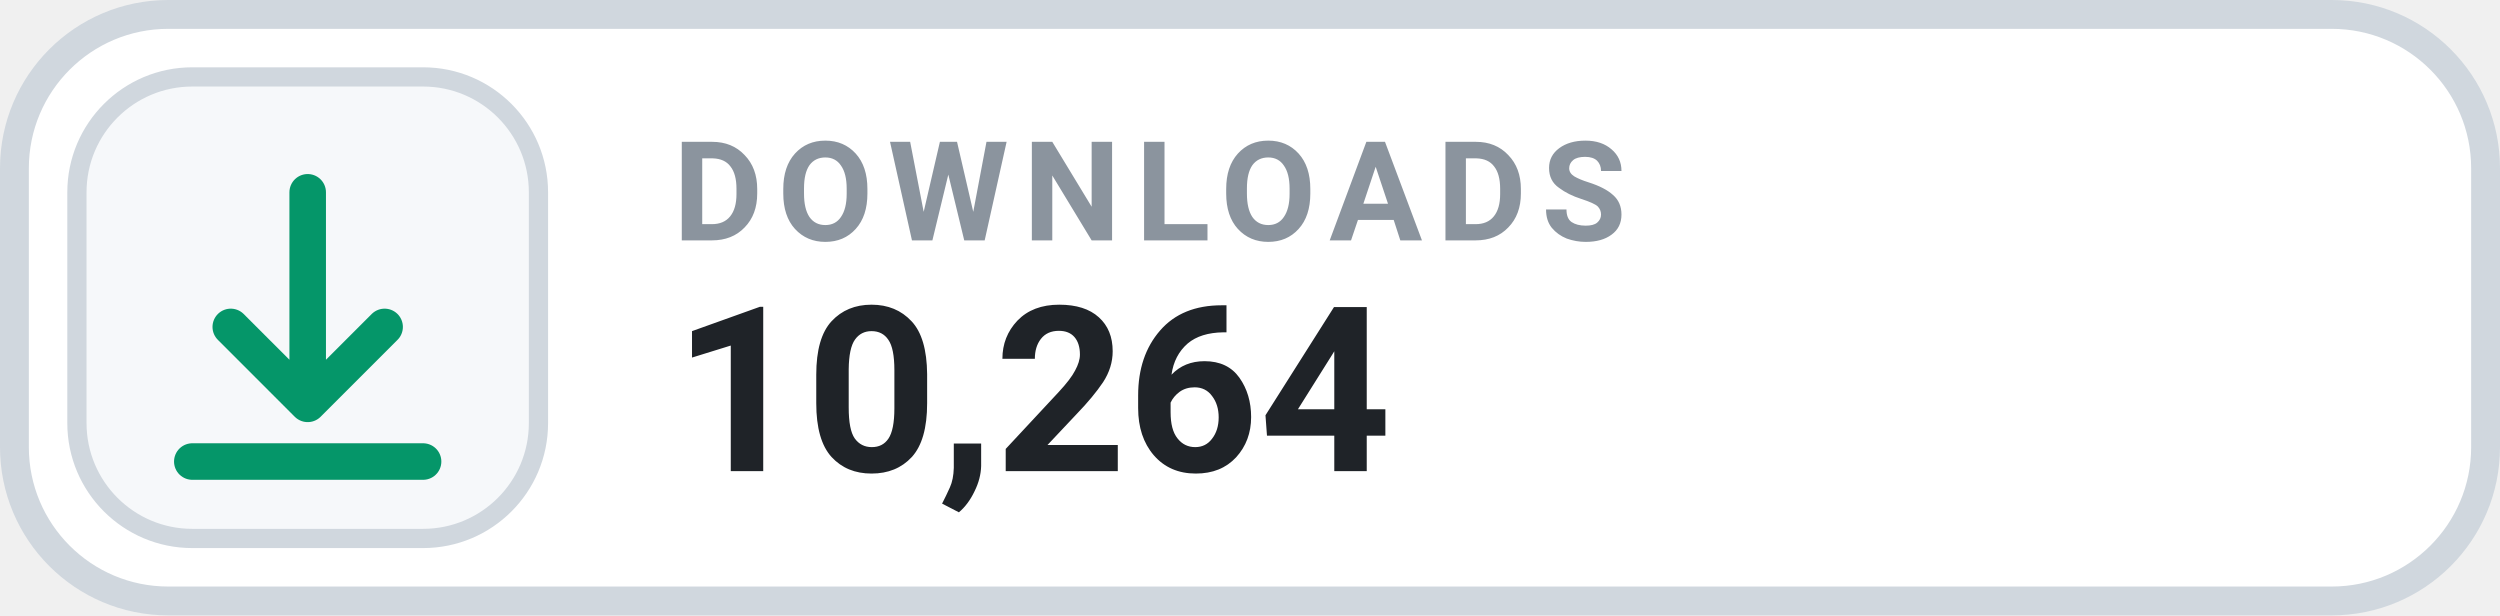
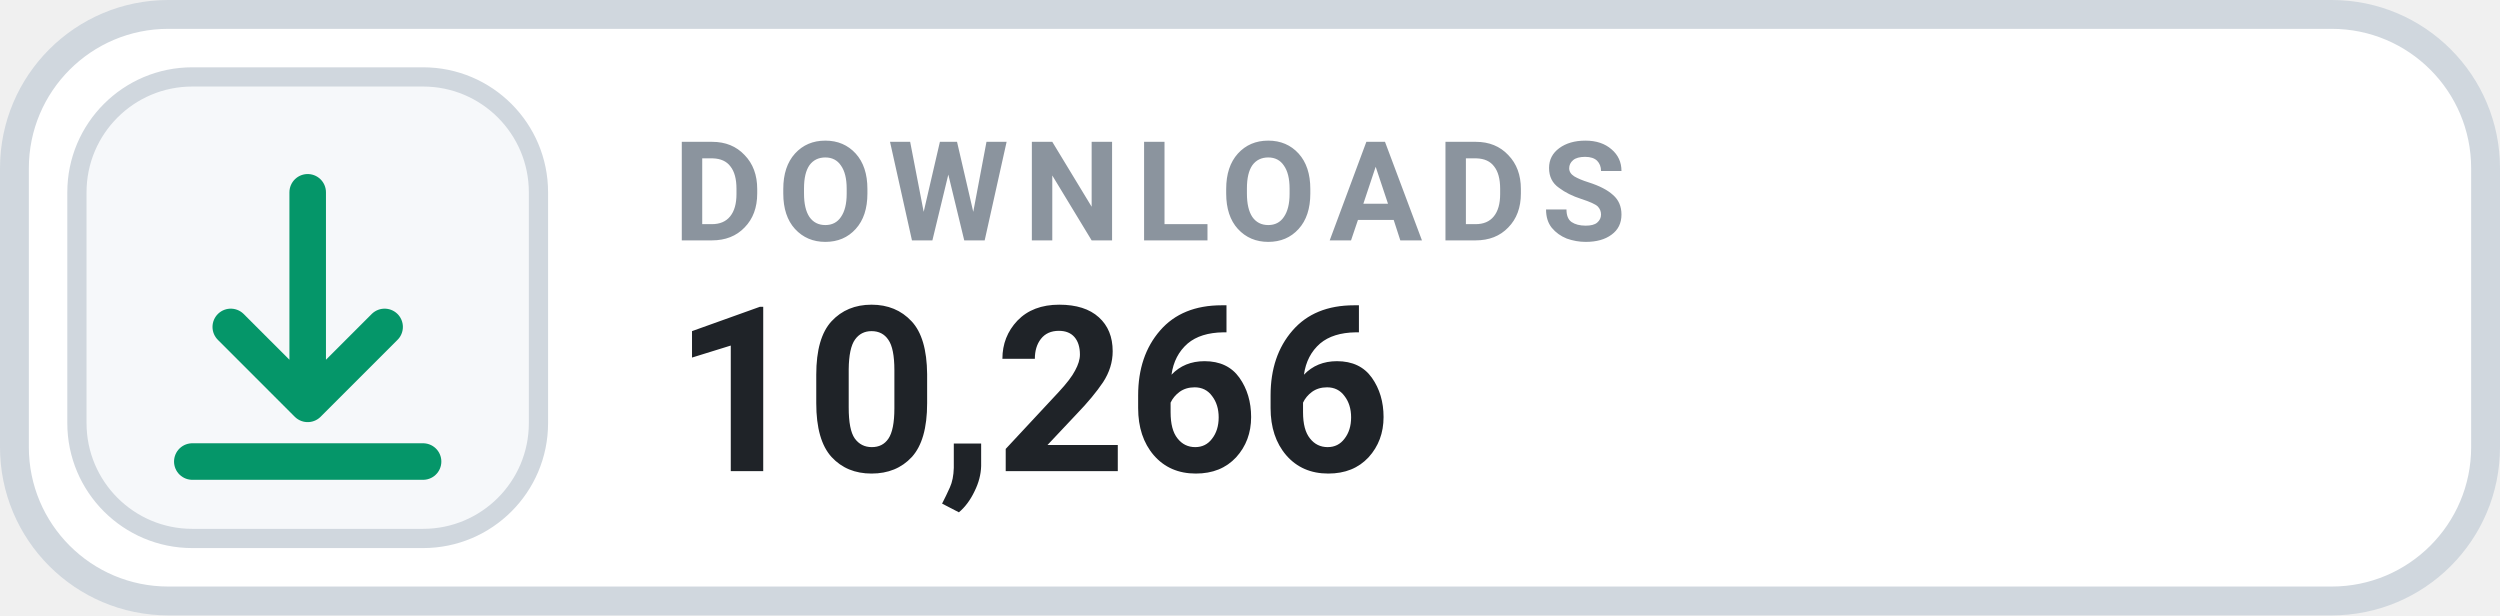
- <svg xmlns="http://www.w3.org/2000/svg" width="130" height="32" viewBox="0 0 130 32" role="img" aria-label="DOWNLOADS 10,264">
+ <svg xmlns="http://www.w3.org/2000/svg" width="130" height="32" viewBox="0 0 130 32" role="img" aria-label="DOWNLOADS 10,266">
  <rect x=".75" y=".75" width="128.5" height="30.5" rx="8" fill="#FFFFFF" stroke="#D0D7DE" stroke-width="1.5" />
  <rect x="4" y="4" width="24" height="24" rx="6" fill="#F6F8FA" stroke="#D0D7DE" stroke-width="1" />
  <g transform="translate(16 16)" style="color:#059669;">
    <path d="M0 -6 v11 m0 0 l4 -4 m-4 4 l-4 -4 M-6 8 h12" fill="none" stroke="currentColor" stroke-width="1.9" stroke-linecap="round" stroke-linejoin="round" />
  </g>
  <text x="35" y="12.5" fill="#8B949E" font-family="-apple-system,BlinkMacSystemFont,'Segoe UI',Roboto,Helvetica,Arial,sans-serif" font-size="7.2" font-weight="700" letter-spacing=".75">DOWNLOADS</text>
-   <text x="35" y="24.5" fill="#1F2328" font-family="-apple-system,BlinkMacSystemFont,'Segoe UI',Roboto,Helvetica,Arial,sans-serif" font-size="12" font-weight="700">10,264</text>
+   <text x="35" y="24.5" fill="#1F2328" font-family="-apple-system,BlinkMacSystemFont,'Segoe UI',Roboto,Helvetica,Arial,sans-serif" font-size="12" font-weight="700">10,266</text>
</svg>
